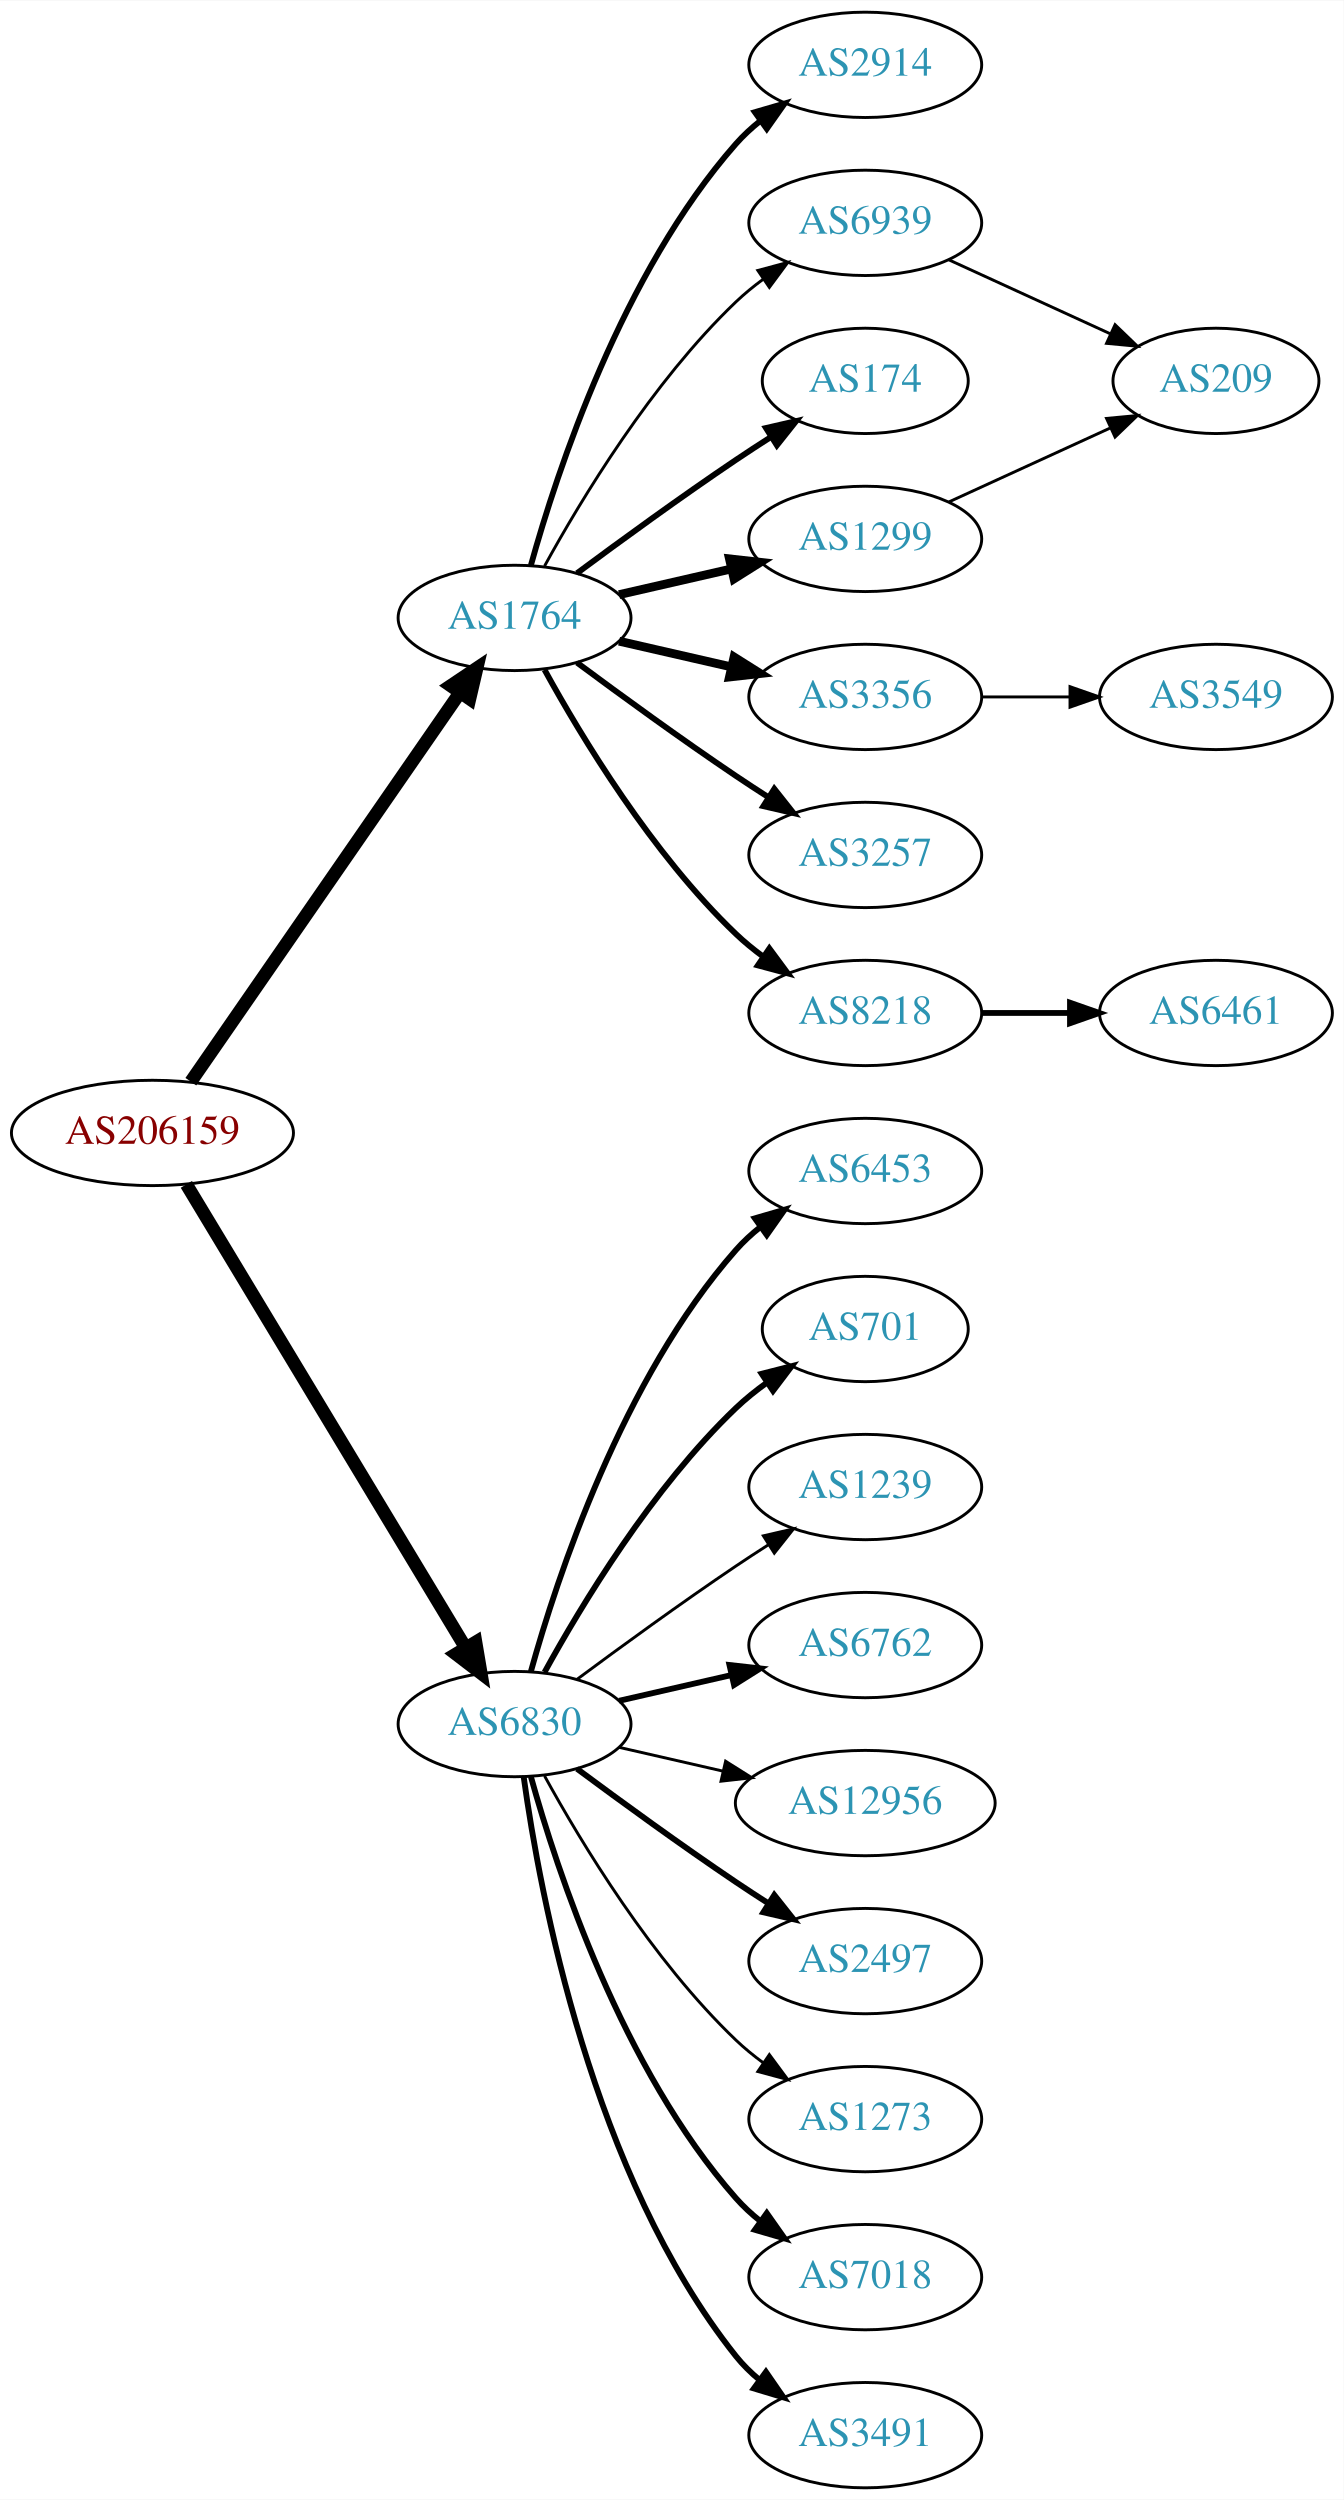
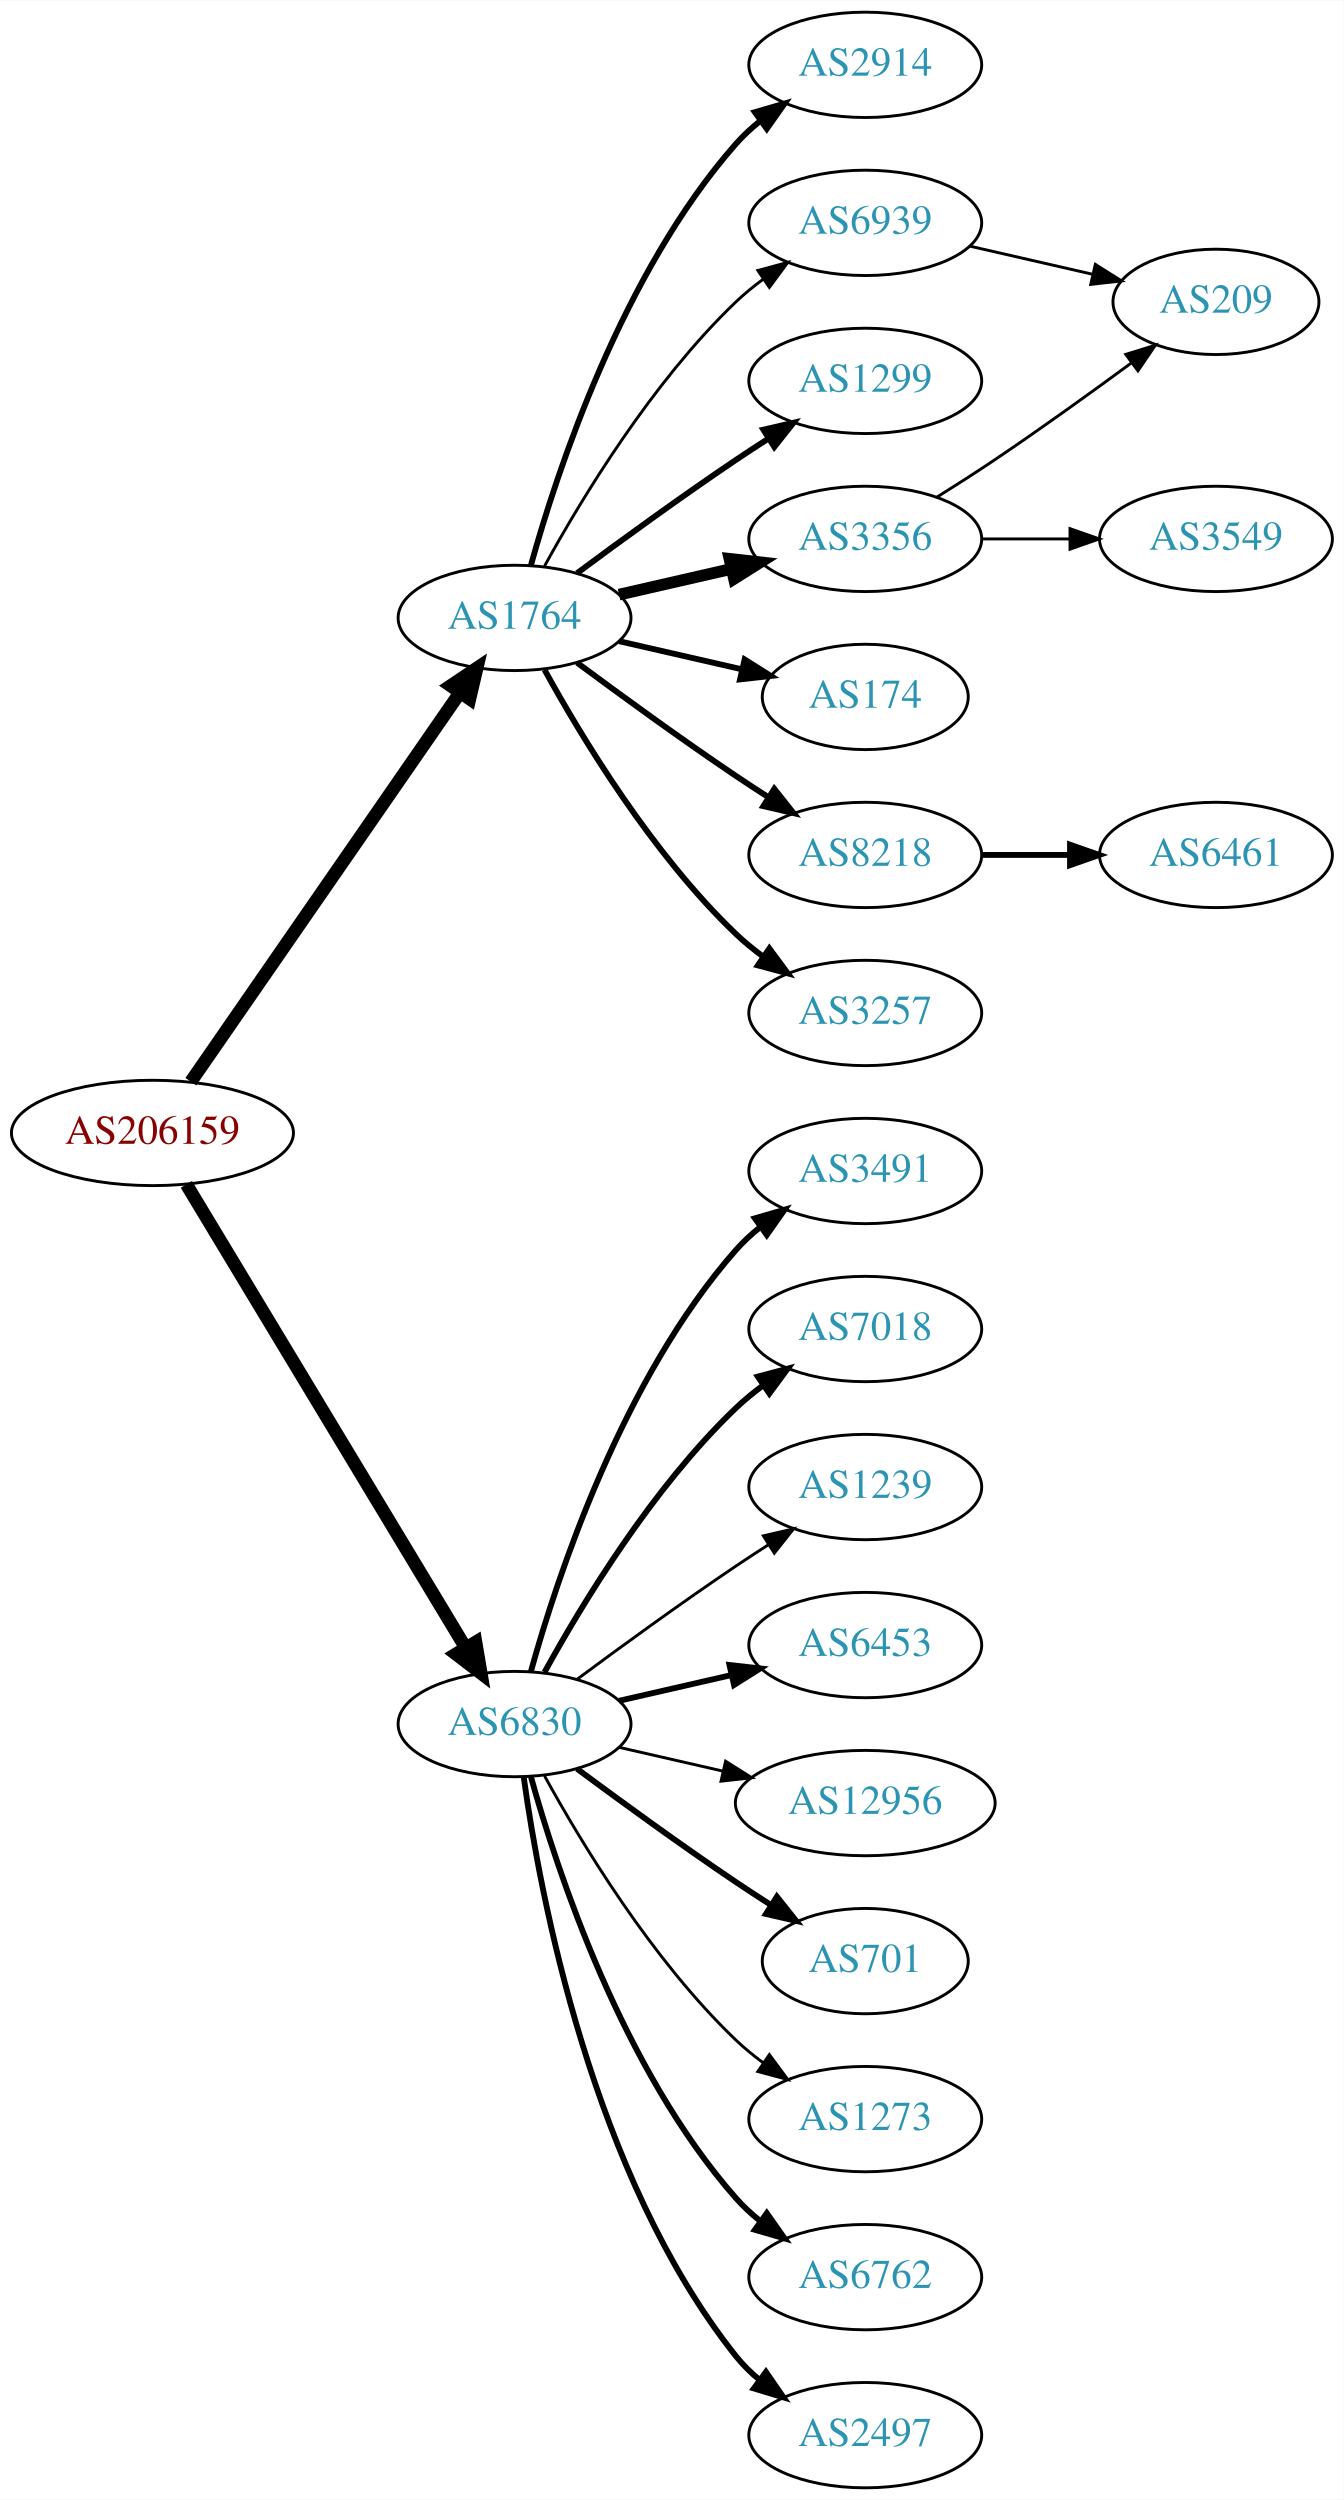
<svg xmlns="http://www.w3.org/2000/svg" xmlns:xlink="http://www.w3.org/1999/xlink" width="459pt" height="854pt" viewBox="0.00 0.00 459.17 854.00">
  <g id="graph0" class="graph" transform="scale(1 1) rotate(0) translate(4 850)">
    <polygon fill="white" stroke="none" points="-4,4 -4,-850 455.17,-850 455.17,4 -4,4" />
    <g id="node1" class="node">
      <g id="a_node1">
        <a xlink:href="/asn/206159" xlink:title="AS206159 ~ VAO-AS [AT]">
          <ellipse fill="#ffffff" stroke="black" cx="48.096" cy="-463" rx="48.192" ry="18" />
          <text text-anchor="middle" x="48.096" y="-459.3" font-family="Times,serif" font-size="14.00" fill="#880000">AS206159</text>
        </a>
      </g>
    </g>
    <g id="node2" class="node">
      <g id="a_node2">
        <a xlink:href="/asn/1764" xlink:title="AS1764 ~ NEXTLAYER-AS [AT]">
          <ellipse fill="#ffffff" stroke="black" cx="171.838" cy="-639" rx="39.794" ry="18" />
          <text text-anchor="middle" x="171.838" y="-635.3" font-family="Times,serif" font-size="14.00" fill="#2c94b3">AS1764</text>
        </a>
      </g>
    </g>
    <g id="edge1" class="edge">
      <path fill="none" stroke="black" stroke-width="4.5" d="M61.214,-480.519C82.782,-511.699 127.916,-576.948 153.023,-613.245" />
      <polygon fill="black" stroke="black" stroke-width="4.5" points="150.021,-615.827 158.948,-621.811 156.498,-611.347 150.021,-615.827" />
    </g>
    <g id="node3" class="node">
      <g id="a_node3">
        <a xlink:href="/asn/6830" xlink:title="AS6830 ~ LGI-UPC [AT]">
          <ellipse fill="#ffffff" stroke="black" cx="171.838" cy="-261" rx="39.794" ry="18" />
          <text text-anchor="middle" x="171.838" y="-257.3" font-family="Times,serif" font-size="14.00" fill="#2c94b3">AS6830</text>
        </a>
      </g>
    </g>
    <g id="edge2" class="edge">
      <path fill="none" stroke="black" stroke-width="4.5" d="M59.687,-445.427C81.146,-409.821 129.854,-329.002 155.064,-287.173" />
      <polygon fill="black" stroke="black" stroke-width="4.5" points="158.569,-288.986 160.358,-278.388 151.824,-284.921 158.569,-288.986" />
    </g>
    <g id="node4" class="node">
      <g id="a_node4">
-         <a xlink:href="/asn/174" xlink:title="AS174 ~ Cogent Communications [US]">
-           <ellipse fill="#ffffff" stroke="black" cx="291.681" cy="-720" rx="35.194" ry="18" />
-           <text text-anchor="middle" x="291.681" y="-716.3" font-family="Times,serif" font-size="14.00" fill="#2c94b3">AS174</text>
+         <a xlink:href="/asn/1299" xlink:title="AS1299 ~ Telia Carrier [EU]">
+           <ellipse fill="#ffffff" stroke="black" cx="291.681" cy="-720" rx="39.794" ry="18" />
+           <text text-anchor="middle" x="291.681" y="-716.3" font-family="Times,serif" font-size="14.00" fill="#2c94b3">AS1299</text>
        </a>
      </g>
    </g>
    <g id="edge3" class="edge">
-       <path fill="none" stroke="black" stroke-width="2" d="M193.168,-654.277C208.031,-665.304 228.775,-680.407 247.484,-693 251.302,-695.569 255.352,-698.21 259.382,-700.786" />
-       <polygon fill="black" stroke="black" stroke-width="2" points="257.751,-703.895 268.076,-706.271 261.486,-697.975 257.751,-703.895" />
+       <path fill="none" stroke="black" stroke-width="2" d="M193.168,-654.277C208.031,-665.304 228.775,-680.407 247.484,-693 251.033,-695.389 254.784,-697.839 258.532,-700.242" />
+       <polygon fill="black" stroke="black" stroke-width="2" points="256.858,-703.325 267.181,-705.712 260.6,-697.409 256.858,-703.325" />
    </g>
    <g id="node5" class="node">
      <g id="a_node5">
-         <a xlink:href="/asn/1299" xlink:title="AS1299 ~ Telia Carrier [EU]">
+         <a xlink:href="/asn/3356" xlink:title="AS3356 ~ Level 3 Parent, LLC [US]">
          <ellipse fill="#ffffff" stroke="black" cx="291.681" cy="-666" rx="39.794" ry="18" />
-           <text text-anchor="middle" x="291.681" y="-662.3" font-family="Times,serif" font-size="14.00" fill="#2c94b3">AS1299</text>
+           <text text-anchor="middle" x="291.681" y="-662.3" font-family="Times,serif" font-size="14.00" fill="#2c94b3">AS3356</text>
        </a>
      </g>
    </g>
    <g id="edge4" class="edge">
-       <path fill="none" stroke="black" stroke-width="3" d="M207.557,-646.955C219.557,-649.704 233.178,-652.825 245.871,-655.733" />
-       <polygon fill="black" stroke="black" stroke-width="3" points="245.273,-659.187 255.802,-658.009 246.836,-652.364 245.273,-659.187" />
+       <path fill="none" stroke="black" stroke-width="4" d="M207.557,-646.955C219.557,-649.704 233.178,-652.825 245.871,-655.733" />
+       <polygon fill="black" stroke="black" stroke-width="4" points="245.273,-659.187 255.802,-658.009 246.836,-652.364 245.273,-659.187" />
    </g>
    <g id="node6" class="node">
      <g id="a_node6">
-         <a xlink:href="/asn/3356" xlink:title="AS3356 ~ Level 3 Parent, LLC [US]">
-           <ellipse fill="#ffffff" stroke="black" cx="291.681" cy="-612" rx="39.794" ry="18" />
-           <text text-anchor="middle" x="291.681" y="-608.3" font-family="Times,serif" font-size="14.00" fill="#2c94b3">AS3356</text>
+         <a xlink:href="/asn/174" xlink:title="AS174 ~ Cogent Communications [US]">
+           <ellipse fill="#ffffff" stroke="black" cx="291.681" cy="-612" rx="35.194" ry="18" />
+           <text text-anchor="middle" x="291.681" y="-608.3" font-family="Times,serif" font-size="14.00" fill="#2c94b3">AS174</text>
        </a>
      </g>
    </g>
    <g id="edge5" class="edge">
-       <path fill="none" stroke="black" stroke-width="3" d="M207.557,-631.045C219.557,-628.296 233.178,-625.175 245.871,-622.267" />
-       <polygon fill="black" stroke="black" stroke-width="3" points="246.836,-625.636 255.802,-619.991 245.273,-618.813 246.836,-625.636" />
+       <path fill="none" stroke="black" stroke-width="2" d="M207.557,-631.045C220.65,-628.045 235.672,-624.604 249.313,-621.478" />
+       <polygon fill="black" stroke="black" stroke-width="2" points="250.454,-624.807 259.42,-619.162 248.891,-617.984 250.454,-624.807" />
    </g>
    <g id="node7" class="node">
      <g id="a_node7">
-         <a xlink:href="/asn/3257" xlink:title="AS3257 ~ GTT [DE]">
+         <a xlink:href="/asn/8218" xlink:title="AS8218 ~ legacy Neotelecoms [FR]">
          <ellipse fill="#ffffff" stroke="black" cx="291.681" cy="-558" rx="39.794" ry="18" />
-           <text text-anchor="middle" x="291.681" y="-554.3" font-family="Times,serif" font-size="14.00" fill="#2c94b3">AS3257</text>
+           <text text-anchor="middle" x="291.681" y="-554.3" font-family="Times,serif" font-size="14.00" fill="#2c94b3">AS8218</text>
        </a>
      </g>
    </g>
    <g id="edge6" class="edge">
      <path fill="none" stroke="black" stroke-width="2" d="M193.168,-623.723C208.031,-612.696 228.775,-597.593 247.484,-585 251.033,-582.611 254.784,-580.161 258.532,-577.758" />
      <polygon fill="black" stroke="black" stroke-width="2" points="260.6,-580.591 267.181,-572.288 256.858,-574.675 260.6,-580.591" />
    </g>
    <g id="node8" class="node">
      <g id="a_node8">
-         <a xlink:href="/asn/8218" xlink:title="AS8218 ~ legacy Neotelecoms [FR]">
+         <a xlink:href="/asn/3257" xlink:title="AS3257 ~ GTT [DE]">
          <ellipse fill="#ffffff" stroke="black" cx="291.681" cy="-504" rx="39.794" ry="18" />
-           <text text-anchor="middle" x="291.681" y="-500.3" font-family="Times,serif" font-size="14.00" fill="#2c94b3">AS8218</text>
+           <text text-anchor="middle" x="291.681" y="-500.3" font-family="Times,serif" font-size="14.00" fill="#2c94b3">AS3257</text>
        </a>
      </g>
    </g>
    <g id="edge7" class="edge">
      <path fill="none" stroke="black" stroke-width="2" d="M182.079,-621.287C194.625,-598.439 218.802,-558.389 247.484,-531 250.353,-528.261 253.542,-525.653 256.851,-523.215" />
      <polygon fill="black" stroke="black" stroke-width="2" points="258.914,-526.044 265.21,-517.523 254.974,-520.258 258.914,-526.044" />
    </g>
    <g id="node9" class="node">
      <g id="a_node9">
        <a xlink:href="/asn/2914" xlink:title="AS2914 ~ NTT America, Inc. [US]">
          <ellipse fill="#ffffff" stroke="black" cx="291.681" cy="-828" rx="39.794" ry="18" />
          <text text-anchor="middle" x="291.681" y="-824.3" font-family="Times,serif" font-size="14.00" fill="#2c94b3">AS2914</text>
        </a>
      </g>
    </g>
    <g id="edge8" class="edge">
      <path fill="none" stroke="black" stroke-width="2" d="M177.411,-656.946C186.317,-688.995 208.601,-756.842 247.484,-801 249.968,-803.821 252.818,-806.449 255.844,-808.871" />
      <polygon fill="black" stroke="black" stroke-width="2" points="253.961,-811.828 264.133,-814.791 258.029,-806.131 253.961,-811.828" />
    </g>
    <g id="node10" class="node">
      <g id="a_node10">
        <a xlink:href="/asn/6939" xlink:title="AS6939 ~ Hurricane Electric LLC [US]">
          <ellipse fill="#ffffff" stroke="black" cx="291.681" cy="-774" rx="39.794" ry="18" />
          <text text-anchor="middle" x="291.681" y="-770.3" font-family="Times,serif" font-size="14.00" fill="#2c94b3">AS6939</text>
        </a>
      </g>
    </g>
    <g id="edge9" class="edge">
      <path fill="none" stroke="black" d="M182.079,-656.713C194.625,-679.561 218.802,-719.611 247.484,-747 250.353,-749.739 253.542,-752.347 256.851,-754.785" />
      <polygon fill="black" stroke="black" points="254.974,-757.742 265.21,-760.477 258.914,-751.956 254.974,-757.742" />
    </g>
-     <g id="node13" class="node">
-       <g id="a_node13">
-         <a xlink:href="/asn/7018" xlink:title="AS7018 ~ AT&amp;T Services, Inc. [US]">
+     <g id="node14" class="node">
+       <g id="a_node14">
+         <a xlink:href="/asn/6762" xlink:title="AS6762 ~ TELECOM ITALIA SPARKLE S.p.A. [IT]">
          <ellipse fill="#ffffff" stroke="black" cx="291.681" cy="-72" rx="39.794" ry="18" />
-           <text text-anchor="middle" x="291.681" y="-68.3" font-family="Times,serif" font-size="14.00" fill="#2c94b3">AS7018</text>
-         </a>
-       </g>
-     </g>
-     <g id="edge12" class="edge">
+           <text text-anchor="middle" x="291.681" y="-68.3" font-family="Times,serif" font-size="14.00" fill="#2c94b3">AS6762</text>
+         </a>
+       </g>
+     </g>
+     <g id="edge13" class="edge">
      <path fill="none" stroke="black" stroke-width="2" d="M177.411,-243.054C186.317,-211.005 208.601,-143.158 247.484,-99 249.968,-96.179 252.818,-93.551 255.844,-91.129" />
      <polygon fill="black" stroke="black" stroke-width="2" points="258.029,-93.869 264.133,-85.209 253.961,-88.172 258.029,-93.869" />
    </g>
-     <g id="node14" class="node">
-       <g id="a_node14">
-         <a xlink:href="/asn/3491" xlink:title="AS3491 ~ PCCW Global, Inc. [US]">
+     <g id="node15" class="node">
+       <g id="a_node15">
+         <a xlink:href="/asn/2497" xlink:title="AS2497 ~ Internet Initiative Japan Inc. [JP]">
          <ellipse fill="#ffffff" stroke="black" cx="291.681" cy="-18" rx="39.794" ry="18" />
-           <text text-anchor="middle" x="291.681" y="-14.3" font-family="Times,serif" font-size="14.00" fill="#2c94b3">AS3491</text>
-         </a>
-       </g>
-     </g>
-     <g id="edge13" class="edge">
+           <text text-anchor="middle" x="291.681" y="-14.3" font-family="Times,serif" font-size="14.00" fill="#2c94b3">AS2497</text>
+         </a>
+       </g>
+     </g>
+     <g id="edge14" class="edge">
      <path fill="none" stroke="black" stroke-width="2" d="M174.977,-242.83C180.477,-203.026 198.303,-106.767 247.484,-45 249.826,-42.06 252.58,-39.351 255.546,-36.879" />
      <polygon fill="black" stroke="black" stroke-width="2" points="257.738,-39.612 263.752,-30.89 253.611,-33.958 257.738,-39.612" />
    </g>
-     <g id="node15" class="node">
-       <g id="a_node15">
-         <a xlink:href="/asn/6453" xlink:title="AS6453 ~ TATA COMMUNICATIONS (AMERICA) INC [US]">
+     <g id="node16" class="node">
+       <g id="a_node16">
+         <a xlink:href="/asn/3491" xlink:title="AS3491 ~ PCCW Global, Inc. [US]">
          <ellipse fill="#ffffff" stroke="black" cx="291.681" cy="-450" rx="39.794" ry="18" />
-           <text text-anchor="middle" x="291.681" y="-446.3" font-family="Times,serif" font-size="14.00" fill="#2c94b3">AS6453</text>
-         </a>
-       </g>
-     </g>
-     <g id="edge14" class="edge">
+           <text text-anchor="middle" x="291.681" y="-446.3" font-family="Times,serif" font-size="14.00" fill="#2c94b3">AS3491</text>
+         </a>
+       </g>
+     </g>
+     <g id="edge15" class="edge">
      <path fill="none" stroke="black" stroke-width="2" d="M177.411,-278.946C186.317,-310.995 208.601,-378.842 247.484,-423 249.968,-425.821 252.818,-428.449 255.844,-430.871" />
      <polygon fill="black" stroke="black" stroke-width="2" points="253.961,-433.828 264.133,-436.791 258.029,-428.131 253.961,-433.828" />
    </g>
-     <g id="node16" class="node">
-       <g id="a_node16">
-         <a xlink:href="/asn/701" xlink:title="AS701 ~ UUNET [US]">
-           <ellipse fill="#ffffff" stroke="black" cx="291.681" cy="-396" rx="35.194" ry="18" />
-           <text text-anchor="middle" x="291.681" y="-392.3" font-family="Times,serif" font-size="14.00" fill="#2c94b3">AS701</text>
-         </a>
-       </g>
-     </g>
-     <g id="edge15" class="edge">
-       <path fill="none" stroke="black" stroke-width="2" d="M182.079,-278.713C194.625,-301.561 218.802,-341.611 247.484,-369 250.738,-372.107 254.405,-375.046 258.192,-377.76" />
-       <polygon fill="black" stroke="black" stroke-width="2" points="256.294,-380.701 266.56,-383.322 260.169,-374.872 256.294,-380.701" />
-     </g>
    <g id="node17" class="node">
      <g id="a_node17">
+         <a xlink:href="/asn/7018" xlink:title="AS7018 ~ AT&amp;T Services, Inc. [US]">
+           <ellipse fill="#ffffff" stroke="black" cx="291.681" cy="-396" rx="39.794" ry="18" />
+           <text text-anchor="middle" x="291.681" y="-392.3" font-family="Times,serif" font-size="14.00" fill="#2c94b3">AS7018</text>
+         </a>
+       </g>
+     </g>
+     <g id="edge16" class="edge">
+       <path fill="none" stroke="black" stroke-width="2" d="M182.079,-278.713C194.625,-301.561 218.802,-341.611 247.484,-369 250.353,-371.739 253.542,-374.347 256.851,-376.785" />
+       <polygon fill="black" stroke="black" stroke-width="2" points="254.974,-379.742 265.21,-382.477 258.914,-373.956 254.974,-379.742" />
+     </g>
+     <g id="node18" class="node">
+       <g id="a_node18">
        <a xlink:href="/asn/1239" xlink:title="AS1239 ~ Sprint [US]">
          <ellipse fill="#ffffff" stroke="black" cx="291.681" cy="-342" rx="39.794" ry="18" />
          <text text-anchor="middle" x="291.681" y="-338.3" font-family="Times,serif" font-size="14.00" fill="#2c94b3">AS1239</text>
        </a>
      </g>
    </g>
-     <g id="edge16" class="edge">
+     <g id="edge17" class="edge">
      <path fill="none" stroke="black" d="M193.168,-276.277C208.031,-287.304 228.775,-302.407 247.484,-315 251.033,-317.389 254.784,-319.839 258.532,-322.242" />
      <polygon fill="black" stroke="black" points="256.858,-325.325 267.181,-327.712 260.6,-319.409 256.858,-325.325" />
    </g>
-     <g id="node18" class="node">
-       <g id="a_node18">
-         <a xlink:href="/asn/6762" xlink:title="AS6762 ~ TELECOM ITALIA SPARKLE S.p.A. [IT]">
+     <g id="node19" class="node">
+       <g id="a_node19">
+         <a xlink:href="/asn/6453" xlink:title="AS6453 ~ TATA COMMUNICATIONS (AMERICA) INC [US]">
          <ellipse fill="#ffffff" stroke="black" cx="291.681" cy="-288" rx="39.794" ry="18" />
-           <text text-anchor="middle" x="291.681" y="-284.3" font-family="Times,serif" font-size="14.00" fill="#2c94b3">AS6762</text>
-         </a>
-       </g>
-     </g>
-     <g id="edge17" class="edge">
+           <text text-anchor="middle" x="291.681" y="-284.3" font-family="Times,serif" font-size="14.00" fill="#2c94b3">AS6453</text>
+         </a>
+       </g>
+     </g>
+     <g id="edge18" class="edge">
      <path fill="none" stroke="black" stroke-width="2" d="M207.557,-268.955C219.557,-271.704 233.178,-274.825 245.871,-277.733" />
      <polygon fill="black" stroke="black" stroke-width="2" points="245.273,-281.187 255.802,-280.009 246.836,-274.364 245.273,-281.187" />
    </g>
-     <g id="node19" class="node">
-       <g id="a_node19">
+     <g id="node20" class="node">
+       <g id="a_node20">
        <a xlink:href="/asn/12956" xlink:title="AS12956 ~ TELXIUS [ES]">
          <ellipse fill="#ffffff" stroke="black" cx="291.681" cy="-234" rx="44.393" ry="18" />
          <text text-anchor="middle" x="291.681" y="-230.3" font-family="Times,serif" font-size="14.00" fill="#2c94b3">AS12956</text>
        </a>
      </g>
    </g>
-     <g id="edge18" class="edge">
+     <g id="edge19" class="edge">
      <path fill="none" stroke="black" d="M207.557,-253.045C218.696,-250.493 231.231,-247.621 243.124,-244.896" />
      <polygon fill="black" stroke="black" points="243.953,-248.297 252.918,-242.652 242.389,-241.474 243.953,-248.297" />
    </g>
-     <g id="node20" class="node">
-       <g id="a_node20">
-         <a xlink:href="/asn/2497" xlink:title="AS2497 ~ Internet Initiative Japan Inc. [JP]">
-           <ellipse fill="#ffffff" stroke="black" cx="291.681" cy="-180" rx="39.794" ry="18" />
-           <text text-anchor="middle" x="291.681" y="-176.3" font-family="Times,serif" font-size="14.00" fill="#2c94b3">AS2497</text>
-         </a>
-       </g>
-     </g>
-     <g id="edge19" class="edge">
-       <path fill="none" stroke="black" stroke-width="2" d="M193.168,-245.723C208.031,-234.696 228.775,-219.593 247.484,-207 251.033,-204.611 254.784,-202.161 258.532,-199.758" />
-       <polygon fill="black" stroke="black" stroke-width="2" points="260.6,-202.591 267.181,-194.288 256.858,-196.675 260.6,-202.591" />
-     </g>
    <g id="node21" class="node">
      <g id="a_node21">
+         <a xlink:href="/asn/701" xlink:title="AS701 ~ UUNET [US]">
+           <ellipse fill="#ffffff" stroke="black" cx="291.681" cy="-180" rx="35.194" ry="18" />
+           <text text-anchor="middle" x="291.681" y="-176.3" font-family="Times,serif" font-size="14.00" fill="#2c94b3">AS701</text>
+         </a>
+       </g>
+     </g>
+     <g id="edge20" class="edge">
+       <path fill="none" stroke="black" stroke-width="2" d="M193.168,-245.723C208.031,-234.696 228.775,-219.593 247.484,-207 251.302,-204.431 255.352,-201.79 259.382,-199.214" />
+       <polygon fill="black" stroke="black" stroke-width="2" points="261.486,-202.025 268.076,-193.729 257.751,-196.105 261.486,-202.025" />
+     </g>
+     <g id="node22" class="node">
+       <g id="a_node22">
        <a xlink:href="/asn/1273" xlink:title="AS1273 ~ Vodafone Group PLC [EU]">
          <ellipse fill="#ffffff" stroke="black" cx="291.681" cy="-126" rx="39.794" ry="18" />
          <text text-anchor="middle" x="291.681" y="-122.3" font-family="Times,serif" font-size="14.00" fill="#2c94b3">AS1273</text>
        </a>
      </g>
    </g>
-     <g id="edge20" class="edge">
+     <g id="edge21" class="edge">
      <path fill="none" stroke="black" d="M182.079,-243.287C194.625,-220.439 218.802,-180.389 247.484,-153 250.353,-150.261 253.542,-147.653 256.851,-145.215" />
      <polygon fill="black" stroke="black" points="258.914,-148.044 265.21,-139.523 254.974,-142.258 258.914,-148.044" />
-     </g>
-     <g id="node22" class="node">
-       <g id="a_node22">
-         <a xlink:href="/asn/209" xlink:title="AS209 ~ CenturyLink Communications, LLC [US]">
-           <ellipse fill="#ffffff" stroke="black" cx="411.523" cy="-720" rx="35.194" ry="18" />
-           <text text-anchor="middle" x="411.523" y="-716.3" font-family="Times,serif" font-size="14.00" fill="#2c94b3">AS209</text>
-         </a>
-       </g>
-     </g>
-     <g id="edge22" class="edge">
-       <path fill="none" stroke="black" d="M320.309,-678.661C336.726,-686.183 357.707,-695.798 375.304,-703.861" />
-       <polygon fill="black" stroke="black" points="374.132,-707.174 384.681,-708.158 377.048,-700.811 374.132,-707.174" />
    </g>
    <g id="node11" class="node">
      <g id="a_node11">
        <a xlink:href="/asn/3549" xlink:title="AS3549 ~ Level 3 Parent, LLC [US]">
-           <ellipse fill="#ffffff" stroke="black" cx="411.523" cy="-612" rx="39.794" ry="18" />
-           <text text-anchor="middle" x="411.523" y="-608.3" font-family="Times,serif" font-size="14.00" fill="#2c94b3">AS3549</text>
+           <ellipse fill="#ffffff" stroke="black" cx="411.523" cy="-666" rx="39.794" ry="18" />
+           <text text-anchor="middle" x="411.523" y="-662.3" font-family="Times,serif" font-size="14.00" fill="#2c94b3">AS3549</text>
        </a>
      </g>
    </g>
    <g id="edge10" class="edge">
-       <path fill="none" stroke="black" d="M331.593,-612C341.146,-612 351.496,-612 361.459,-612" />
-       <polygon fill="black" stroke="black" points="361.651,-615.5 371.651,-612 361.651,-608.5 361.651,-615.5" />
+       <path fill="none" stroke="black" d="M331.593,-666C341.146,-666 351.496,-666 361.459,-666" />
+       <polygon fill="black" stroke="black" points="361.651,-669.5 371.651,-666 361.651,-662.5 361.651,-669.5" />
    </g>
    <g id="node12" class="node">
      <g id="a_node12">
+         <a xlink:href="/asn/209" xlink:title="AS209 ~ CenturyLink Communications, LLC [US]">
+           <ellipse fill="#ffffff" stroke="black" cx="411.523" cy="-747" rx="35.194" ry="18" />
+           <text text-anchor="middle" x="411.523" y="-743.3" font-family="Times,serif" font-size="14.00" fill="#2c94b3">AS209</text>
+         </a>
+       </g>
+     </g>
+     <g id="edge11" class="edge">
+       <path fill="none" stroke="black" d="M316.18,-680.288C322.622,-684.312 329.567,-688.753 335.877,-693 351.59,-703.577 368.739,-715.924 382.633,-726.139" />
+       <polygon fill="black" stroke="black" points="380.699,-729.062 390.822,-732.19 384.859,-723.432 380.699,-729.062" />
+     </g>
+     <g id="node13" class="node">
+       <g id="a_node13">
        <a xlink:href="/asn/6461" xlink:title="AS6461 ~ Zayo Bandwidth [US]">
-           <ellipse fill="#ffffff" stroke="black" cx="411.523" cy="-504" rx="39.794" ry="18" />
-           <text text-anchor="middle" x="411.523" y="-500.3" font-family="Times,serif" font-size="14.00" fill="#2c94b3">AS6461</text>
-         </a>
-       </g>
-     </g>
-     <g id="edge11" class="edge">
-       <path fill="none" stroke="black" stroke-width="2" d="M331.593,-504C341.146,-504 351.496,-504 361.459,-504" />
-       <polygon fill="black" stroke="black" stroke-width="2" points="361.651,-507.5 371.651,-504 361.651,-500.5 361.651,-507.5" />
-     </g>
-     <g id="edge21" class="edge">
-       <path fill="none" stroke="black" d="M320.309,-761.339C336.726,-753.817 357.707,-744.202 375.304,-736.139" />
-       <polygon fill="black" stroke="black" points="377.048,-739.189 384.681,-731.842 374.132,-732.826 377.048,-739.189" />
+           <ellipse fill="#ffffff" stroke="black" cx="411.523" cy="-558" rx="39.794" ry="18" />
+           <text text-anchor="middle" x="411.523" y="-554.3" font-family="Times,serif" font-size="14.00" fill="#2c94b3">AS6461</text>
+         </a>
+       </g>
+     </g>
+     <g id="edge12" class="edge">
+       <path fill="none" stroke="black" stroke-width="2" d="M331.593,-558C341.146,-558 351.496,-558 361.459,-558" />
+       <polygon fill="black" stroke="black" stroke-width="2" points="361.651,-561.5 371.651,-558 361.651,-554.5 361.651,-561.5" />
+     </g>
+     <g id="edge22" class="edge">
+       <path fill="none" stroke="black" d="M327.4,-766.045C340.492,-763.045 355.514,-759.604 369.155,-756.478" />
+       <polygon fill="black" stroke="black" points="370.297,-759.807 379.262,-754.162 368.733,-752.984 370.297,-759.807" />
    </g>
  </g>
</svg>
